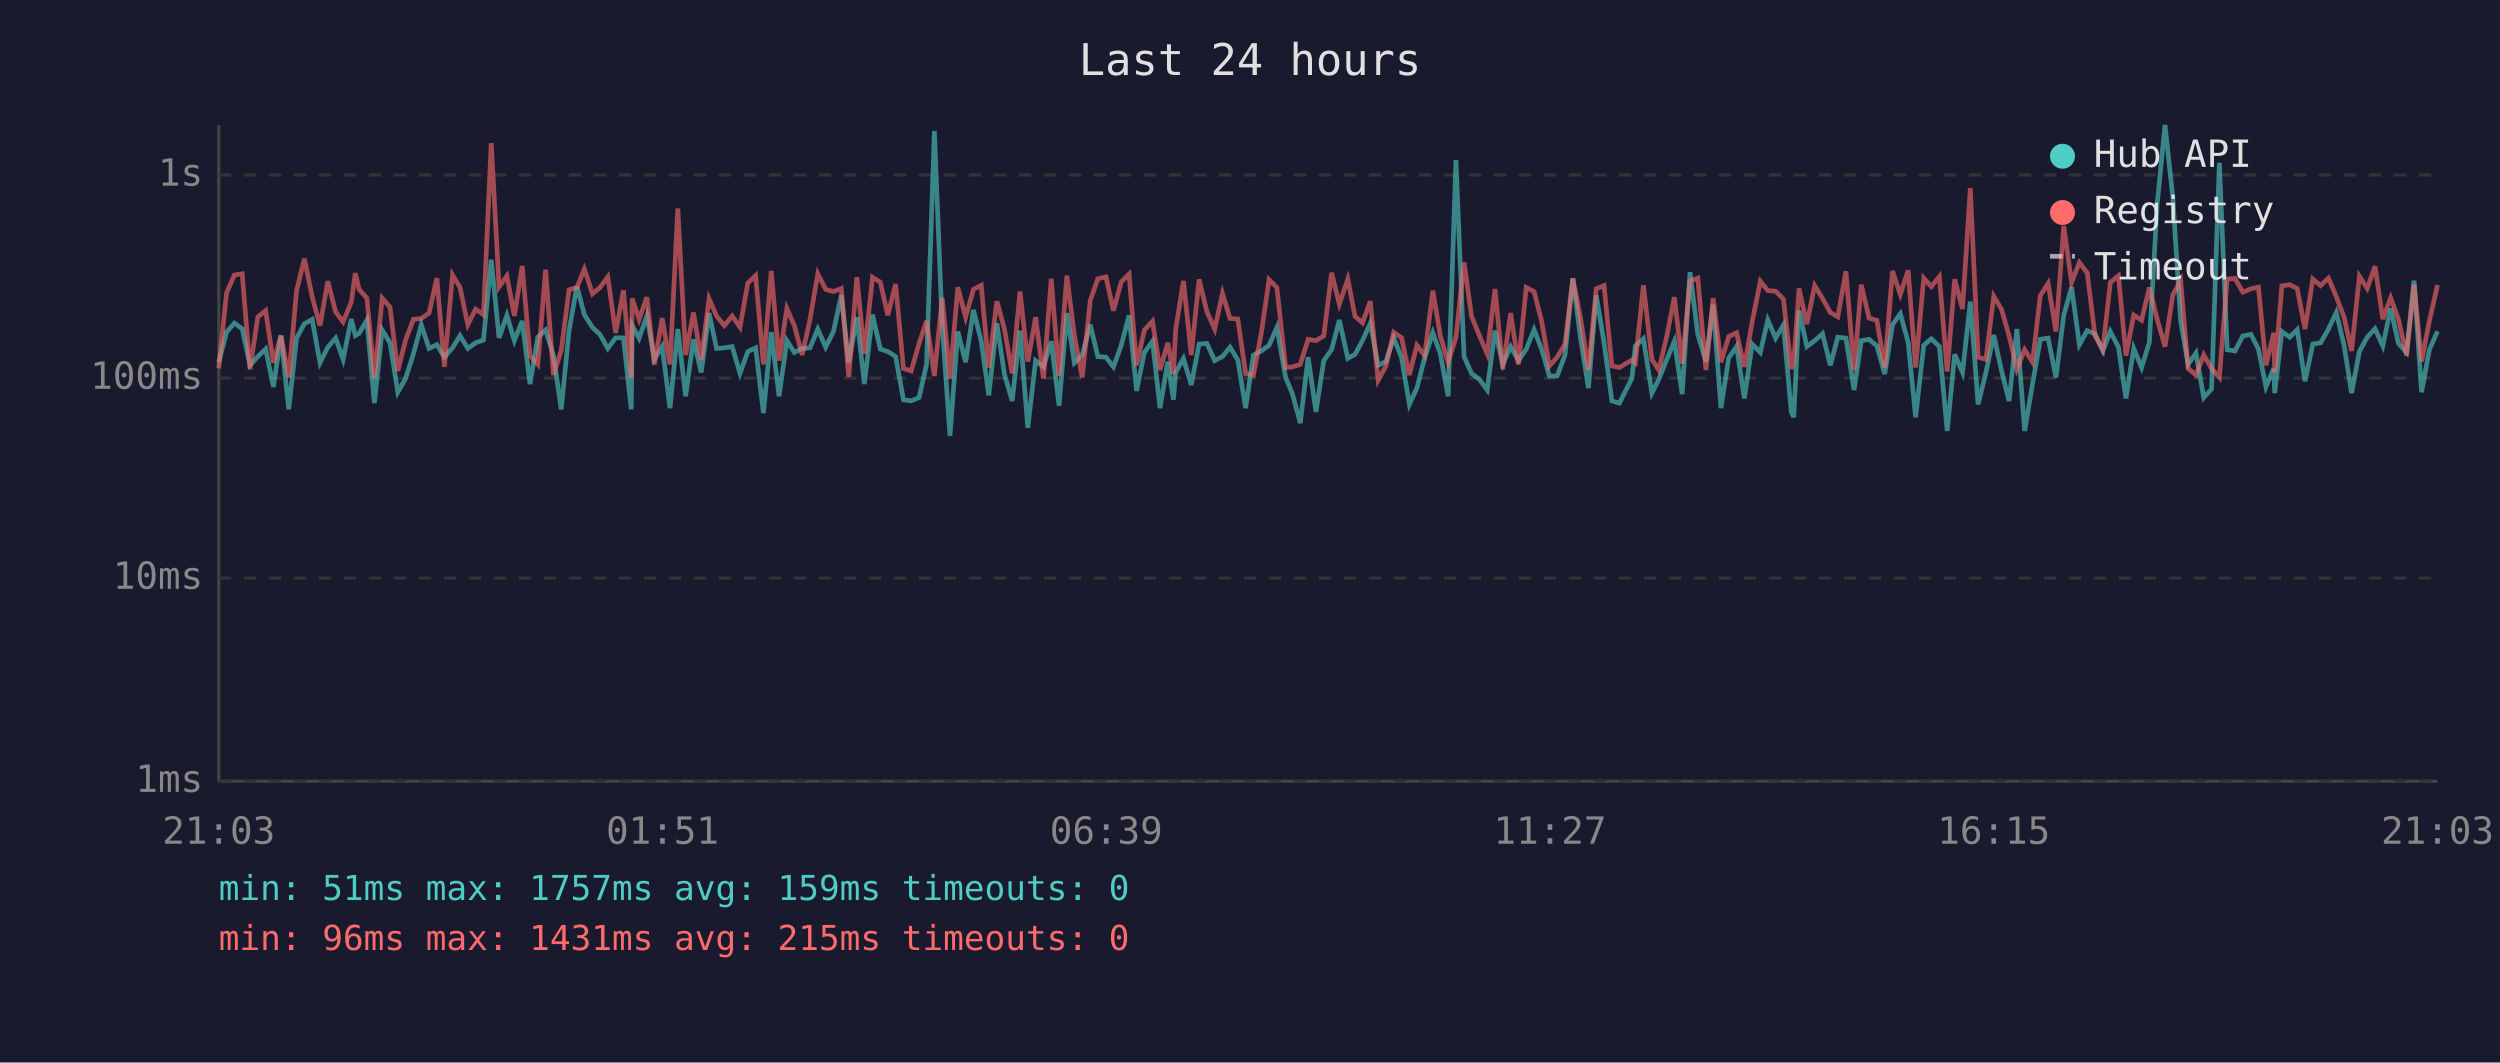
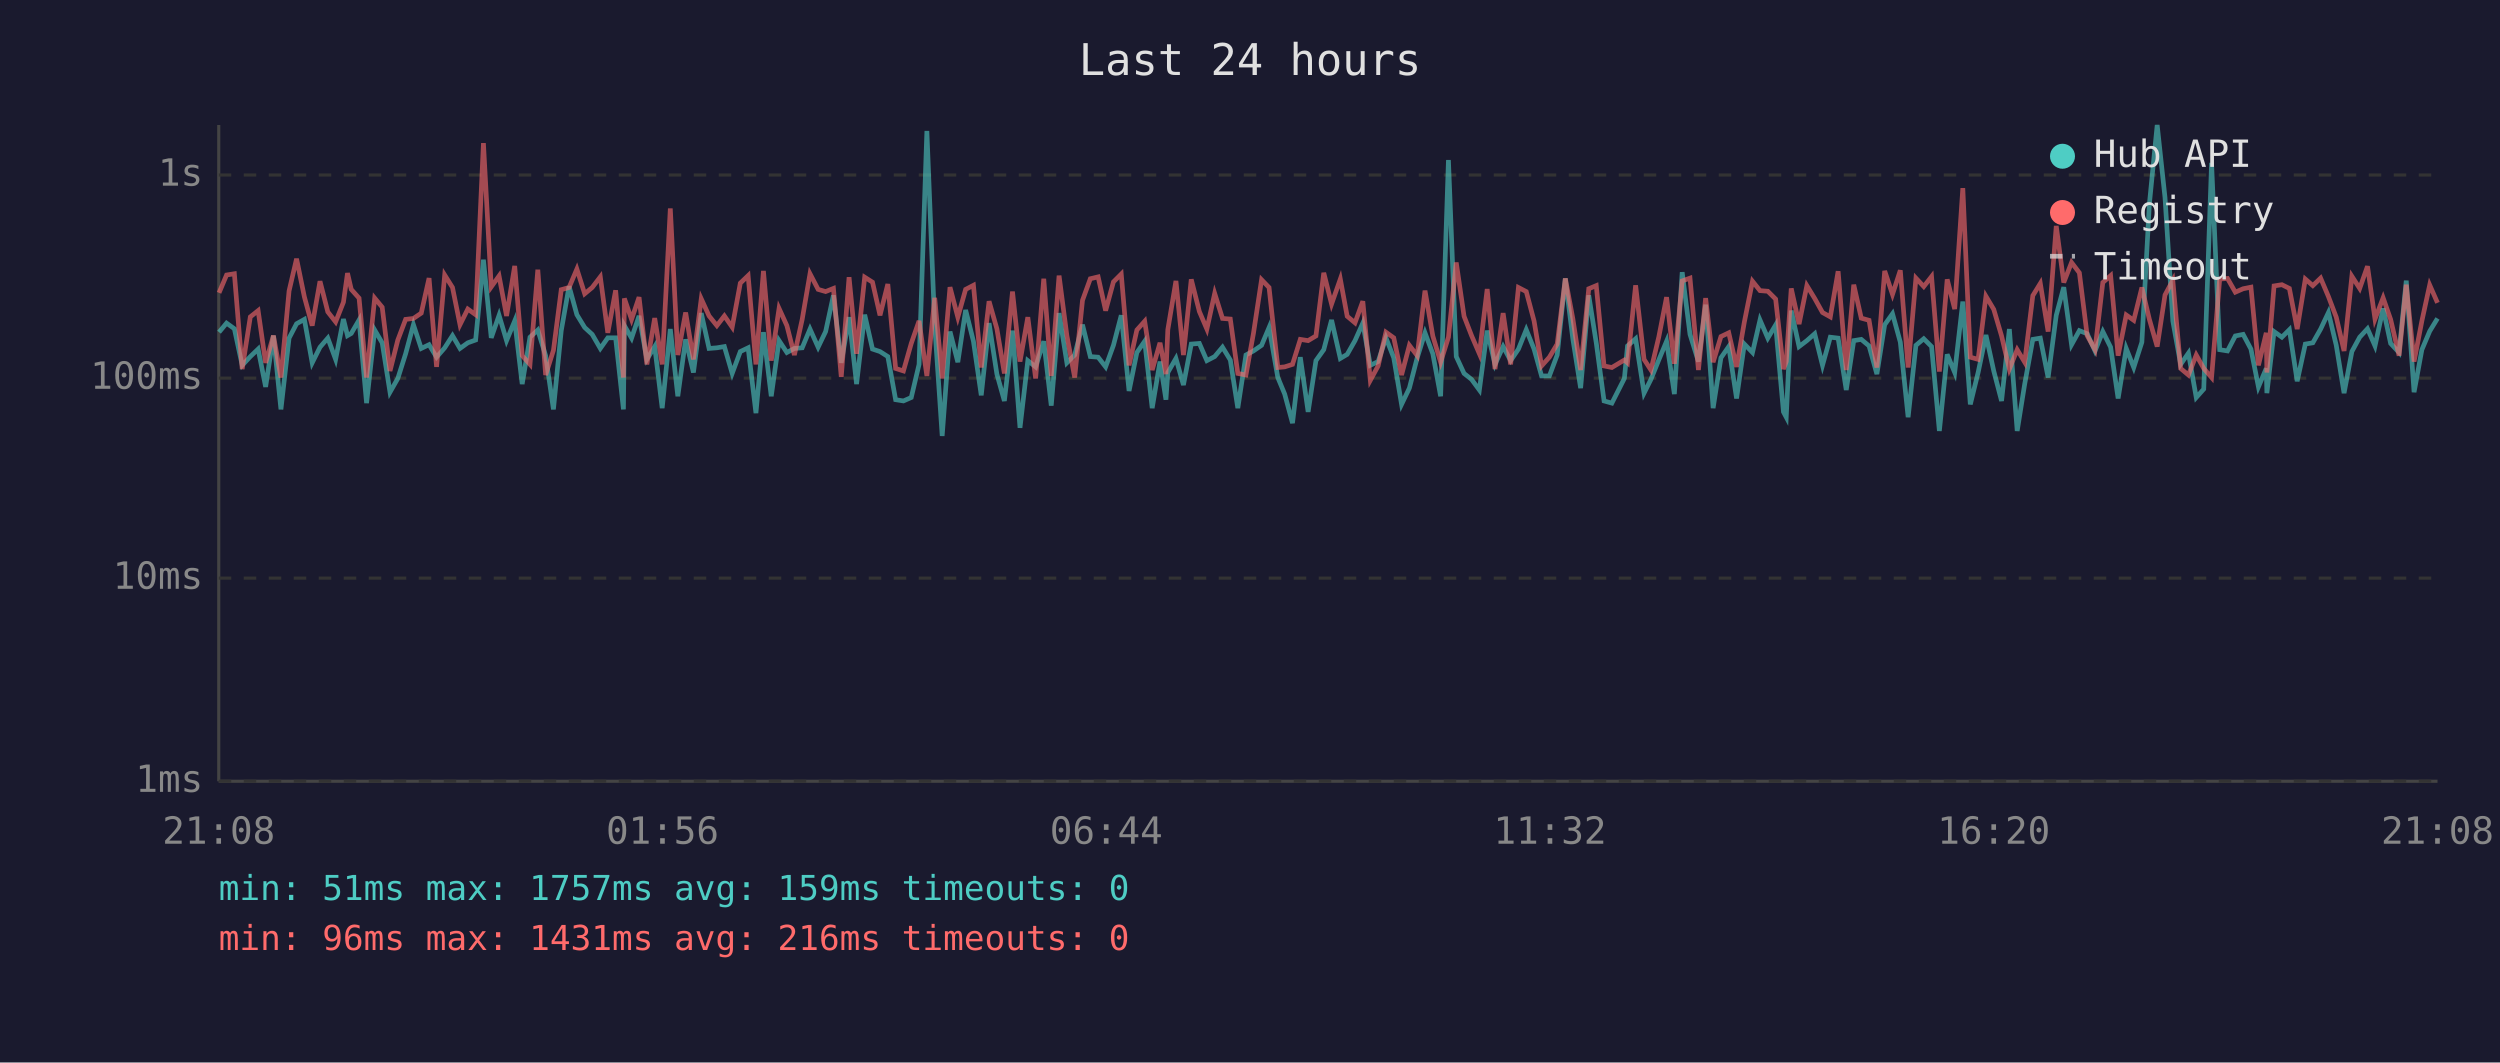
<svg xmlns="http://www.w3.org/2000/svg" viewBox="0 0 800 340" font-family="monospace" font-size="12">
  <rect width="800" height="340" fill="#1a1a2e" />
  <text x="400" y="24" fill="#e0e0e0" font-size="14" text-anchor="middle">Last 24 hours</text>
  <line x1="70" y1="40" x2="70" y2="250" stroke="#444" stroke-width="1" />
  <line x1="70" y1="250" x2="780" y2="250" stroke="#444" stroke-width="1" />
  <line x1="70" y1="250" x2="780" y2="250" stroke="#333" stroke-width="1" stroke-dasharray="4" />
  <text x="65" y="250" fill="#888" text-anchor="end" dominant-baseline="middle">1ms</text>
  <line x1="70" y1="185" x2="780" y2="185" stroke="#333" stroke-width="1" stroke-dasharray="4" />
  <text x="65" y="185" fill="#888" text-anchor="end" dominant-baseline="middle">10ms</text>
  <line x1="70" y1="121" x2="780" y2="121" stroke="#333" stroke-width="1" stroke-dasharray="4" />
  <text x="65" y="121" fill="#888" text-anchor="end" dominant-baseline="middle">100ms</text>
  <line x1="70" y1="56" x2="780" y2="56" stroke="#333" stroke-width="1" stroke-dasharray="4" />
  <text x="65" y="56" fill="#888" text-anchor="end" dominant-baseline="middle">1s</text>
-   <text x="70" y="270" fill="#888" text-anchor="middle">21:03</text>
-   <text x="212" y="270" fill="#888" text-anchor="middle">01:51</text>
-   <text x="354" y="270" fill="#888" text-anchor="middle">06:39</text>
-   <text x="496" y="270" fill="#888" text-anchor="middle">11:27</text>
-   <text x="638" y="270" fill="#888" text-anchor="middle">16:15</text>
-   <text x="780" y="270" fill="#888" text-anchor="middle">21:03</text>
-   <polyline points="70.0,115.9 72.5,106.3 75.0,103.4 77.5,105.2 80.0,116.9 82.5,114.1 85.0,111.7 87.5,123.8 89.9,107.4 92.4,131.0 94.9,108.2 97.4,103.6 99.9,102.2 102.4,116.1 104.9,111.1 107.4,108.2 109.8,115.0 112.4,102.1 113.7,107.4 114.9,106.7 117.4,102.4 119.8,129.0 122.3,105.6 124.8,109.7 127.3,125.5 129.8,121.1 132.3,113.2 134.8,103.9 137.3,111.5 139.8,110.3 142.2,114.3 144.8,111.3 147.2,107.4 149.7,111.5 152.2,109.7 154.7,108.8 157.2,83.1 159.7,108.1 162.2,100.9 164.6,109.0 167.1,102.7 169.6,122.9 172.1,107.9 174.6,105.6 177.1,113.8 179.6,131.0 182.1,105.8 184.6,91.6 187.0,100.7 189.6,104.8 192.0,107.0 194.5,111.5 197.0,108.1 199.5,108.1 202.0,131.0 202.3,104.2 204.5,108.2 207.0,101.1 209.4,115.0 211.9,110.9 214.4,130.6 216.9,105.3 219.4,126.8 221.9,108.6 224.4,119.2 226.9,100.2 229.3,111.5 231.8,111.3 234.3,110.9 236.8,119.5 239.3,112.5 241.8,111.3 244.3,132.2 246.8,106.3 249.3,126.8 251.8,109.0 254.2,112.8 256.7,111.5 259.2,111.3 261.7,105.3 264.2,111.1 266.7,106.1 269.2,94.5 271.6,116.1 274.2,101.5 276.6,122.9 279.2,100.7 281.7,111.7 284.1,112.5 286.6,114.1 289.1,127.9 291.6,128.3 294.1,127.2 296.5,116.6 299.0,41.9 301.5,104.0 304.0,139.5 306.5,106.1 309.0,115.9 311.5,99.2 314.0,109.2 316.4,126.5 319.0,103.4 321.4,119.7 323.9,128.3 326.4,105.8 328.9,136.9 331.4,115.4 333.9,117.4 336.4,109.2 338.9,129.8 341.4,100.2 343.8,116.1 346.3,113.6 348.9,103.9 351.3,114.1 353.9,114.3 356.3,117.4 358.8,110.5 361.3,100.9 363.7,125.1 366.2,112.8 368.8,109.2 371.2,130.6 373.7,115.7 375.5,127.9 376.2,119.2 378.7,114.7 381.2,123.2 383.7,110.1 386.2,109.9 388.7,115.4 391.2,114.1 393.6,111.1 396.1,115.2 398.6,130.6 401.1,113.6 403.6,112.3 406.1,110.5 408.6,104.8 411.4,120.8 413.6,126.1 416.1,135.4 418.6,114.3 421.1,131.8 423.6,115.4 426.1,111.9 428.6,102.4 431.3,114.7 433.6,113.4 436.0,109.0 438.5,103.4 441.0,116.9 443.5,115.7 446.0,108.1 448.5,114.5 451.0,129.4 453.4,124.2 455.9,114.5 458.5,106.5 460.9,113.2 463.4,126.8 465.9,51.2 468.5,114.1 470.9,119.5 473.4,121.4 475.9,124.8 478.4,105.8 480.9,116.6 483.4,110.9 485.9,115.4 488.4,111.7 490.9,105.5 493.3,111.7 495.8,120.3 498.3,120.3 500.8,113.6 503.3,89.1 505.8,108.4 508.3,124.2 510.8,94.5 513.3,109.7 515.8,128.3 518.2,129.0 522.2,121.1 523.3,110.7 525.9,108.4 528.6,125.8 530.8,121.4 533.3,115.2 535.8,109.2 538.3,126.1 540.8,87.1 543.3,107.0 545.9,115.7 548.2,97.5 550.7,130.6 553.2,114.5 555.7,110.9 558.2,127.5 560.7,110.1 563.3,112.8 565.7,102.4 568.2,108.2 570.7,104.0 573.2,131.8 574.0,133.5 575.7,99.4 578.2,110.9 580.7,109.0 583.2,106.8 585.7,116.9 588.1,107.9 590.7,108.2 593.3,124.8 595.6,109.0 598.1,108.6 600.6,110.7 603.1,119.7 605.6,103.9 608.1,100.4 610.6,109.5 613.0,133.5 615.6,110.5 618.0,108.4 620.6,110.9 623.1,137.9 625.5,113.4 628.0,119.2 630.5,96.5 633.0,129.4 635.5,119.2 638.0,107.2 640.5,118.7 642.9,128.3 645.4,105.3 647.9,137.9 650.4,122.9 652.9,108.6 655.4,108.2 657.9,120.8 660.4,100.9 662.9,91.9 665.4,110.3 667.9,105.8 670.4,106.8 672.9,112.3 675.3,106.1 677.9,111.1 680.3,127.5 682.8,111.5 685.3,117.6 687.8,109.5 690.3,65.3 692.8,40.0 695.3,63.2 697.8,102.7 700.2,116.6 702.7,113.0 705.2,127.2 707.7,124.5 710.2,52.1 712.7,111.9 715.2,112.3 717.7,107.5 720.3,107.0 722.7,111.7 725.1,123.8 727.6,117.9 727.9,125.8 730.2,106.1 732.7,107.9 735.1,105.5 737.6,122.0 740.1,110.1 742.6,109.7 745.1,105.3 747.6,100.0 750.1,110.5 752.5,125.8 755.0,112.5 757.5,107.9 760.0,105.2 762.5,110.7 765.0,98.7 767.5,109.9 770.1,112.8 772.5,89.8 774.9,125.5 777.4,111.9 780.0,106.0" fill="none" stroke="#4ecdc4" stroke-width="1.5" opacity="0.6" />
-   <polyline points="70.0,117.9 72.5,93.7 75.0,88.0 77.5,87.6 80.0,118.1 82.5,101.4 85.0,99.4 87.5,116.1 89.9,107.4 92.4,120.8 94.9,93.1 97.4,82.8 99.9,95.0 102.4,104.2 104.9,90.0 107.4,99.8 109.8,103.0 112.4,96.7 113.7,87.4 114.9,92.6 117.4,95.4 119.8,120.8 122.3,95.4 124.8,98.3 127.3,118.7 129.8,108.8 132.3,102.2 134.8,101.9 137.3,100.2 139.8,89.0 142.2,117.4 144.8,88.0 147.2,92.0 149.7,103.9 152.2,98.9 154.7,100.7 157.2,45.8 159.7,91.8 162.2,88.3 164.6,101.1 167.1,85.1 169.6,113.8 172.1,116.6 174.6,86.3 177.1,120.0 179.6,112.1 182.1,92.7 184.6,92.0 187.0,86.1 189.6,94.0 192.0,92.0 194.5,88.6 197.0,106.5 199.5,92.9 202.0,120.8 202.3,95.5 204.5,102.2 207.0,95.1 209.4,116.6 211.9,101.8 214.4,116.6 216.9,66.7 219.4,113.6 221.9,100.0 224.4,115.0 226.9,95.6 229.3,101.1 231.8,104.2 234.3,101.1 236.8,104.7 239.3,90.6 241.8,88.2 244.3,116.6 246.8,86.7 249.3,115.4 251.8,98.7 254.2,104.2 256.7,113.6 259.2,102.2 261.7,87.6 264.2,92.6 266.7,93.3 269.2,92.3 271.6,120.6 274.2,88.7 276.6,113.2 279.2,88.7 281.7,90.3 284.1,100.9 286.6,90.9 289.1,117.9 291.6,118.7 294.1,109.9 296.5,102.7 299.0,120.3 301.5,95.3 304.0,121.1 306.5,91.9 309.0,101.5 311.5,92.6 314.0,91.3 316.4,117.6 319.0,96.4 321.4,105.2 323.9,119.5 326.4,93.3 328.9,115.7 331.4,101.5 333.9,121.1 336.4,89.2 338.9,120.3 341.4,88.2 343.8,107.4 346.3,120.8 348.9,96.1 351.3,89.2 353.9,88.6 356.3,99.4 358.8,90.2 361.3,87.7 363.7,116.9 366.2,105.6 368.8,102.8 371.2,118.4 373.7,109.7 375.5,119.7 376.2,105.5 378.7,89.9 381.2,113.6 383.7,89.4 386.2,99.7 388.7,105.3 391.2,93.9 393.6,101.9 396.1,102.1 398.6,119.5 401.1,120.0 403.6,106.7 406.1,89.5 408.6,92.0 411.4,117.6 413.6,117.4 416.1,116.6 418.6,108.6 421.1,109.0 423.6,107.5 426.1,87.3 428.6,97.3 431.3,89.3 433.6,101.2 436.0,103.3 438.5,96.4 441.0,121.7 443.5,117.1 446.0,106.3 448.5,108.1 451.0,120.0 453.4,110.5 455.9,113.8 458.5,93.0 460.9,107.5 463.4,115.9 465.9,107.9 468.5,84.0 470.9,101.2 473.4,107.4 475.9,113.2 478.4,92.5 480.9,118.1 483.4,100.2 485.9,116.6 488.4,92.0 490.9,93.3 493.3,102.7 495.8,117.1 498.3,114.3 500.8,110.1 503.3,89.1 505.8,101.9 508.3,118.4 510.8,92.4 513.3,91.4 515.8,117.1 518.2,117.6 522.2,115.2 523.3,116.1 525.9,91.3 528.6,115.0 530.8,118.4 533.3,107.9 535.8,95.1 538.3,116.4 540.8,89.9 543.3,89.0 545.9,118.4 548.2,95.4 550.7,115.9 553.2,107.7 555.7,106.5 558.2,117.4 560.7,103.0 563.3,90.0 565.7,93.0 568.2,93.2 570.7,95.7 573.2,118.1 574.0,115.7 575.7,92.3 578.2,103.7 580.7,91.4 583.2,95.5 585.7,100.0 588.1,101.4 590.7,86.8 593.3,118.4 595.6,91.1 598.1,101.8 600.6,102.5 603.1,117.6 605.6,86.7 608.1,94.2 610.6,86.5 613.0,117.6 615.6,89.0 618.0,91.7 620.6,88.5 623.1,118.9 625.5,89.4 628.0,98.9 630.5,60.2 633.0,114.3 635.5,115.0 638.0,94.8 640.5,99.0 642.9,107.5 645.4,118.1 647.9,111.9 650.4,115.9 652.9,94.6 655.4,90.7 657.9,106.1 660.4,72.3 662.9,90.4 665.4,84.0 667.9,87.3 670.4,107.4 672.9,111.9 675.3,90.4 677.9,88.2 680.3,113.8 682.8,100.8 685.3,102.5 687.8,92.0 690.3,102.2 692.8,110.9 695.3,94.4 697.8,89.7 700.2,117.9 702.7,120.0 705.2,113.6 707.7,117.9 710.2,120.8 712.7,89.3 715.2,89.1 717.7,93.5 720.3,92.4 722.7,91.9 725.1,116.9 727.6,106.5 727.9,119.2 730.2,91.5 732.7,91.1 735.1,92.3 737.6,105.3 740.1,89.3 742.6,91.4 745.1,89.0 747.6,94.9 750.1,101.5 752.5,112.3 755.0,88.4 757.5,92.3 760.0,85.2 762.5,102.1 765.0,95.3 767.5,102.2 770.1,113.8 772.5,91.1 774.9,115.7 777.4,102.7 780.0,91.2" fill="none" stroke="#ff6b6b" stroke-width="1.5" opacity="0.6" />
+   <text x="70" y="270" fill="#888" text-anchor="middle">21:08</text>
+   <text x="212" y="270" fill="#888" text-anchor="middle">01:56</text>
+   <text x="354" y="270" fill="#888" text-anchor="middle">06:44</text>
+   <text x="496" y="270" fill="#888" text-anchor="middle">11:32</text>
+   <text x="638" y="270" fill="#888" text-anchor="middle">16:20</text>
+   <text x="780" y="270" fill="#888" text-anchor="middle">21:08</text>
+   <polyline points="70.1,106.3 72.5,103.4 75.0,105.2 77.5,116.9 80.1,114.1 82.6,111.7 85.0,123.8 87.5,107.4 89.9,131.0 92.5,108.2 94.9,103.6 97.4,102.2 99.9,116.1 102.4,111.1 104.9,108.2 107.4,115.0 109.9,102.1 111.2,107.4 112.4,106.7 114.9,102.4 117.3,129.0 119.9,105.6 122.3,109.7 124.8,125.5 127.3,121.1 129.8,113.2 132.3,103.9 134.8,111.5 137.3,110.3 139.7,114.3 142.3,111.3 144.8,107.4 147.2,111.5 149.7,109.7 152.2,108.8 154.7,83.1 157.2,108.1 159.7,100.9 162.1,109.0 164.7,102.7 167.1,122.9 169.6,107.9 172.1,105.6 174.6,113.8 177.1,131.0 179.6,105.8 182.1,91.6 184.6,100.7 187.1,104.8 189.5,107.0 192.1,111.5 194.5,108.1 197.0,108.1 199.5,131.0 199.8,104.2 202.1,108.2 204.5,101.1 207.0,115.0 209.5,110.9 211.9,130.6 214.5,105.3 216.9,126.8 219.4,108.6 221.9,119.2 224.4,100.2 226.9,111.5 229.4,111.3 231.8,110.9 234.3,119.5 236.9,112.5 239.4,111.3 241.9,132.2 244.3,106.3 246.8,126.8 249.3,109.0 251.8,112.8 254.2,111.5 256.7,111.3 259.2,105.3 261.8,111.1 264.2,106.1 266.7,94.5 269.2,116.1 271.7,101.5 274.1,122.9 276.7,100.7 279.2,111.7 281.6,112.5 284.1,114.1 286.6,127.9 289.1,128.3 291.6,127.2 294.1,116.6 296.6,41.9 299.1,104.0 301.5,139.5 304.0,106.1 306.5,115.9 309.0,99.2 311.5,109.2 314.0,126.5 316.5,103.4 319.0,119.7 321.4,128.3 324.0,105.8 326.4,136.9 328.9,115.4 331.4,117.4 334.0,109.2 336.4,129.8 338.9,100.2 341.4,116.1 343.9,113.6 346.4,103.9 348.9,114.1 351.4,114.3 353.8,117.4 356.3,110.5 358.8,100.9 361.3,125.1 363.8,112.8 366.3,109.2 368.7,130.6 371.2,115.7 373.1,127.9 373.7,119.2 376.3,114.7 378.7,123.2 381.2,110.1 383.8,109.9 386.2,115.4 388.7,114.1 391.2,111.1 393.7,115.2 396.1,130.6 398.7,113.6 401.1,112.3 403.7,110.5 406.1,104.8 408.9,120.8 411.1,126.1 413.6,135.4 416.1,114.3 418.6,131.8 421.1,115.4 423.6,111.9 426.1,102.4 428.9,114.7 431.1,113.4 433.6,109.0 436.1,103.4 438.5,116.9 441.0,115.7 443.5,108.1 446.0,114.5 448.5,129.4 451.0,124.2 453.5,114.5 456.0,106.5 458.5,113.2 461.0,126.8 463.5,51.2 466.0,114.1 468.5,119.5 470.9,121.4 473.4,124.8 475.9,105.8 478.4,116.6 481.0,110.9 483.4,115.4 485.9,111.7 488.4,105.5 490.9,111.7 493.3,120.3 495.8,120.3 498.3,113.6 500.9,89.1 503.3,108.4 505.8,124.2 508.4,94.5 510.8,109.7 513.3,128.3 515.8,129.0 519.8,121.1 520.8,110.7 523.4,108.4 526.1,125.8 528.3,121.4 530.8,115.2 533.3,109.2 535.8,126.1 538.3,87.1 540.8,107.0 543.5,115.7 545.8,97.5 548.2,130.6 550.7,114.5 553.2,110.9 555.7,127.5 558.2,110.1 560.8,112.8 563.2,102.4 565.7,108.2 568.2,104.0 570.7,131.8 571.6,133.5 573.2,99.4 575.7,110.9 578.2,109.0 580.7,106.8 583.2,116.9 585.7,107.9 588.2,108.2 590.8,124.8 593.2,109.0 595.6,108.6 598.1,110.7 600.6,119.7 603.1,103.9 605.6,100.4 608.1,109.5 610.6,133.5 613.1,110.5 615.6,108.4 618.1,110.9 620.6,137.9 623.1,113.4 625.5,119.2 628.1,96.5 630.5,129.4 633.0,119.2 635.5,107.2 638.0,118.7 640.5,128.3 643.0,105.3 645.5,137.9 647.9,122.9 650.5,108.6 652.9,108.2 655.4,120.8 658.0,100.9 660.4,91.9 662.9,110.3 665.4,105.8 667.9,106.8 670.4,112.3 672.9,106.1 675.4,111.1 677.8,127.5 680.4,111.5 682.8,117.6 685.4,109.5 687.8,65.3 690.3,40.0 692.8,63.2 695.3,102.7 697.8,116.6 700.3,113.0 702.8,127.2 705.2,124.5 707.7,52.1 710.3,111.9 712.8,112.3 715.3,107.5 717.8,107.0 720.3,111.7 722.7,123.8 725.2,117.9 725.4,125.8 727.7,106.1 730.2,107.9 732.6,105.5 735.1,122.0 737.7,110.1 740.1,109.7 742.6,105.3 745.1,100.0 747.6,110.5 750.1,125.8 752.6,112.5 755.1,107.9 757.6,105.2 760.0,110.7 762.6,98.7 765.0,109.9 767.7,112.8 770.0,89.8 772.5,125.5 775.0,111.9 777.5,106.0 780.0,101.9" fill="none" stroke="#4ecdc4" stroke-width="1.5" opacity="0.6" />
+   <polyline points="70.1,93.7 72.5,88.0 75.0,87.6 77.5,118.1 80.1,101.4 82.6,99.4 85.0,116.1 87.5,107.4 89.9,120.8 92.5,93.1 94.9,82.8 97.4,95.0 99.9,104.2 102.4,90.0 104.9,99.8 107.4,103.0 109.9,96.7 111.2,87.4 112.4,92.6 114.9,95.4 117.3,120.8 119.9,95.4 122.3,98.3 124.8,118.7 127.3,108.8 129.8,102.2 132.3,101.9 134.8,100.2 137.3,89.0 139.7,117.4 142.3,88.0 144.8,92.0 147.2,103.9 149.7,98.9 152.2,100.7 154.7,45.8 157.2,91.8 159.7,88.3 162.1,101.1 164.7,85.1 167.1,113.8 169.6,116.6 172.1,86.3 174.6,120.0 177.1,112.1 179.6,92.7 182.1,92.0 184.6,86.1 187.1,94.0 189.5,92.0 192.1,88.6 194.5,106.5 197.0,92.9 199.5,120.8 199.8,95.5 202.1,102.2 204.5,95.1 207.0,116.6 209.5,101.8 211.9,116.6 214.5,66.7 216.9,113.6 219.4,100.0 221.9,115.0 224.4,95.6 226.9,101.1 229.4,104.2 231.8,101.1 234.3,104.7 236.9,90.6 239.4,88.2 241.9,116.6 244.3,86.7 246.8,115.4 249.3,98.7 251.8,104.2 254.2,113.6 256.7,102.2 259.2,87.6 261.8,92.6 264.2,93.3 266.7,92.3 269.2,120.6 271.7,88.7 274.1,113.2 276.7,88.7 279.2,90.3 281.6,100.9 284.1,90.9 286.6,117.9 289.1,118.7 291.6,109.9 294.1,102.7 296.6,120.3 299.1,95.3 301.5,121.1 304.0,91.9 306.5,101.5 309.0,92.6 311.5,91.3 314.0,117.6 316.5,96.4 319.0,105.2 321.4,119.5 324.0,93.3 326.4,115.7 328.9,101.5 331.4,121.1 334.0,89.2 336.4,120.3 338.9,88.2 341.4,107.4 343.9,120.8 346.4,96.1 348.9,89.2 351.4,88.6 353.8,99.4 356.3,90.2 358.8,87.7 361.3,116.9 363.8,105.6 366.3,102.8 368.7,118.4 371.2,109.7 373.1,119.7 373.7,105.5 376.3,89.9 378.7,113.6 381.2,89.4 383.8,99.7 386.2,105.3 388.7,93.9 391.2,101.9 393.7,102.1 396.1,119.5 398.7,120.0 401.1,106.7 403.7,89.5 406.1,92.0 408.9,117.6 411.1,117.4 413.6,116.6 416.1,108.6 418.6,109.0 421.1,107.5 423.6,87.3 426.1,97.3 428.9,89.3 431.1,101.2 433.6,103.3 436.1,96.4 438.5,121.7 441.0,117.1 443.5,106.3 446.0,108.1 448.5,120.0 451.0,110.5 453.5,113.8 456.0,93.0 458.5,107.5 461.0,115.9 463.5,107.9 466.0,84.0 468.5,101.2 470.9,107.4 473.4,113.2 475.9,92.5 478.4,118.1 481.0,100.2 483.4,116.6 485.9,92.0 488.4,93.3 490.9,102.7 493.3,117.1 495.8,114.3 498.3,110.1 500.9,89.1 503.3,101.9 505.8,118.4 508.4,92.4 510.8,91.4 513.3,117.1 515.8,117.6 519.8,115.2 520.8,116.1 523.4,91.3 526.1,115.0 528.3,118.4 530.8,107.9 533.3,95.1 535.8,116.4 538.3,89.9 540.8,89.0 543.5,118.4 545.8,95.4 548.2,115.9 550.7,107.7 553.2,106.5 555.7,117.4 558.2,103.0 560.8,90.0 563.2,93.0 565.7,93.2 568.2,95.7 570.7,118.1 571.6,115.7 573.2,92.3 575.7,103.7 578.2,91.4 580.7,95.5 583.2,100.0 585.7,101.4 588.2,86.8 590.8,118.4 593.2,91.1 595.6,101.8 598.1,102.5 600.6,117.6 603.1,86.7 605.6,94.2 608.1,86.5 610.6,117.6 613.1,89.0 615.6,91.7 618.1,88.5 620.6,118.9 623.1,89.4 625.5,98.9 628.1,60.2 630.5,114.3 633.0,115.0 635.5,94.8 638.0,99.0 640.5,107.5 643.0,118.1 645.5,111.9 647.9,115.9 650.5,94.6 652.9,90.7 655.4,106.1 658.0,72.3 660.4,90.4 662.9,84.0 665.4,87.3 667.9,107.4 670.4,111.9 672.9,90.4 675.4,88.2 677.8,113.8 680.4,100.8 682.8,102.5 685.4,92.0 687.8,102.2 690.3,110.9 692.8,94.4 695.3,89.7 697.8,117.9 700.3,120.0 702.8,113.6 705.2,117.9 707.7,120.8 710.3,89.3 712.8,89.1 715.3,93.5 717.8,92.4 720.3,91.9 722.7,116.9 725.2,106.5 725.4,119.2 727.7,91.5 730.2,91.1 732.6,92.3 735.1,105.3 737.7,89.3 740.1,91.4 742.6,89.0 745.1,94.9 747.6,101.5 750.1,112.3 752.6,88.4 755.1,92.3 757.6,85.2 760.0,102.1 762.6,95.3 765.0,102.2 767.7,113.8 770.0,91.1 772.5,115.7 775.0,102.7 777.5,91.2 780.0,96.9" fill="none" stroke="#ff6b6b" stroke-width="1.5" opacity="0.6" />
  <circle cx="660" cy="50" r="4" fill="#4ecdc4" />
  <text x="670" y="50" fill="#e0e0e0" dominant-baseline="middle">Hub API</text>
  <circle cx="660" cy="68" r="4" fill="#ff6b6b" />
  <text x="670" y="68" fill="#e0e0e0" dominant-baseline="middle">Registry</text>
  <line x1="656" y1="82" x2="664" y2="82" stroke="#e0e0e0" stroke-width="1.5" stroke-dasharray="4,3" opacity="0.7" />
  <text x="670" y="86" fill="#e0e0e0" dominant-baseline="middle">Timeout</text>
  <text x="70" y="288" fill="#4ecdc4" font-size="11">min: 51ms  max: 1757ms  avg: 159ms  timeouts: 0</text>
-   <text x="70" y="304" fill="#ff6b6b" font-size="11">min: 96ms  max: 1431ms  avg: 215ms  timeouts: 0</text>
+   <text x="70" y="304" fill="#ff6b6b" font-size="11">min: 96ms  max: 1431ms  avg: 216ms  timeouts: 0</text>
</svg>
